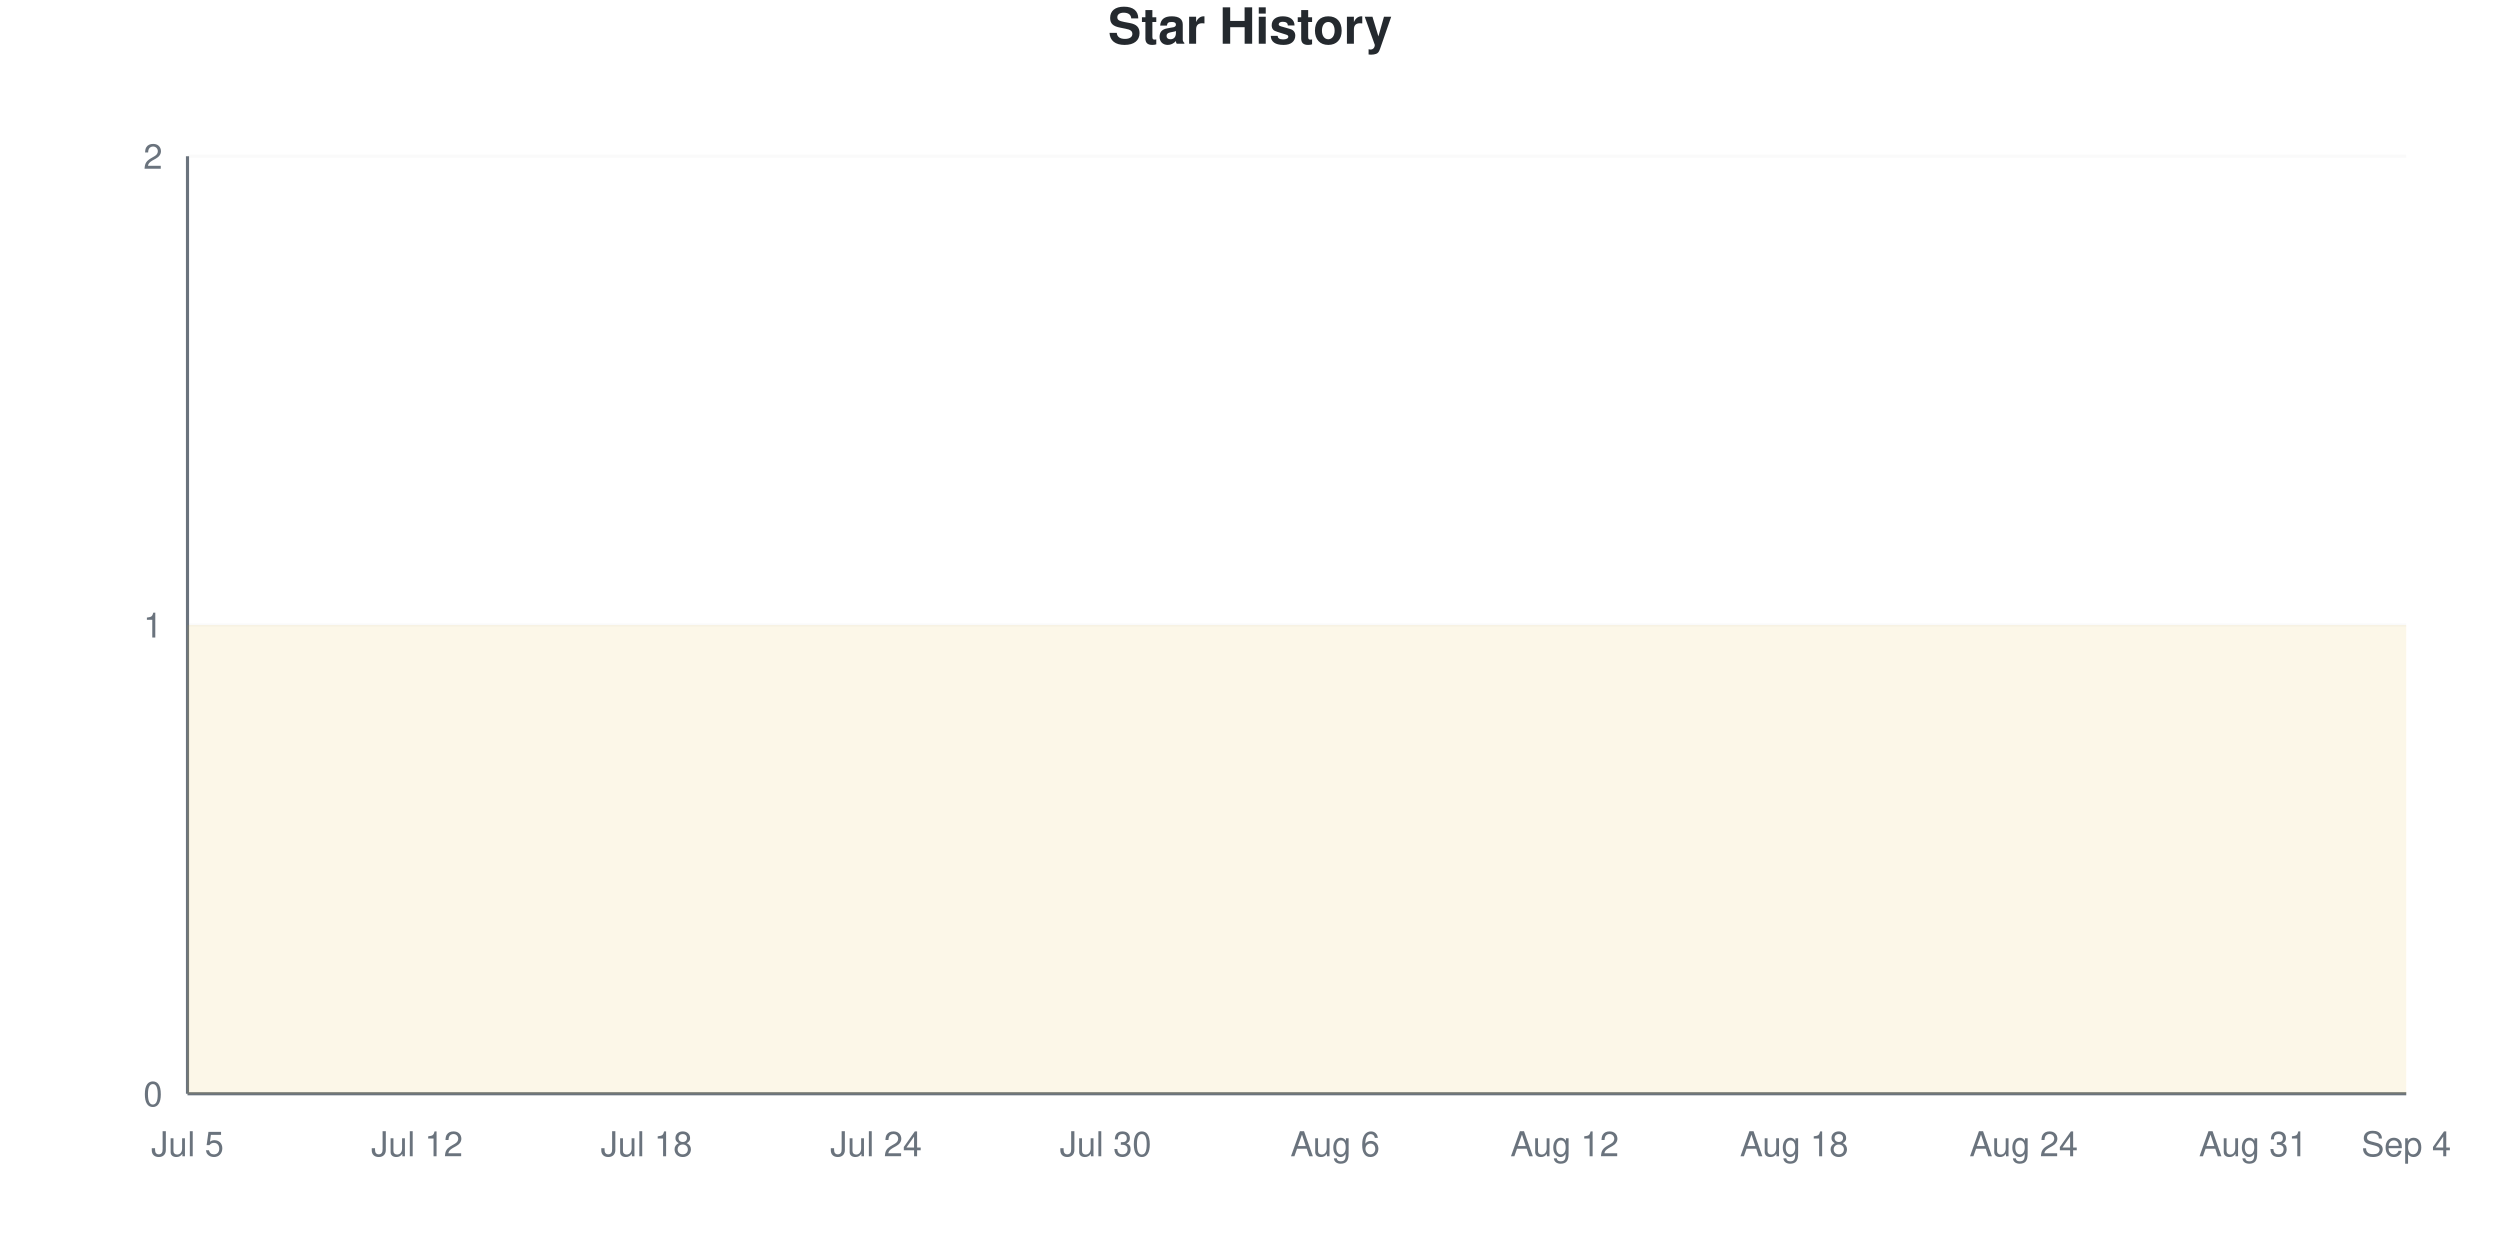
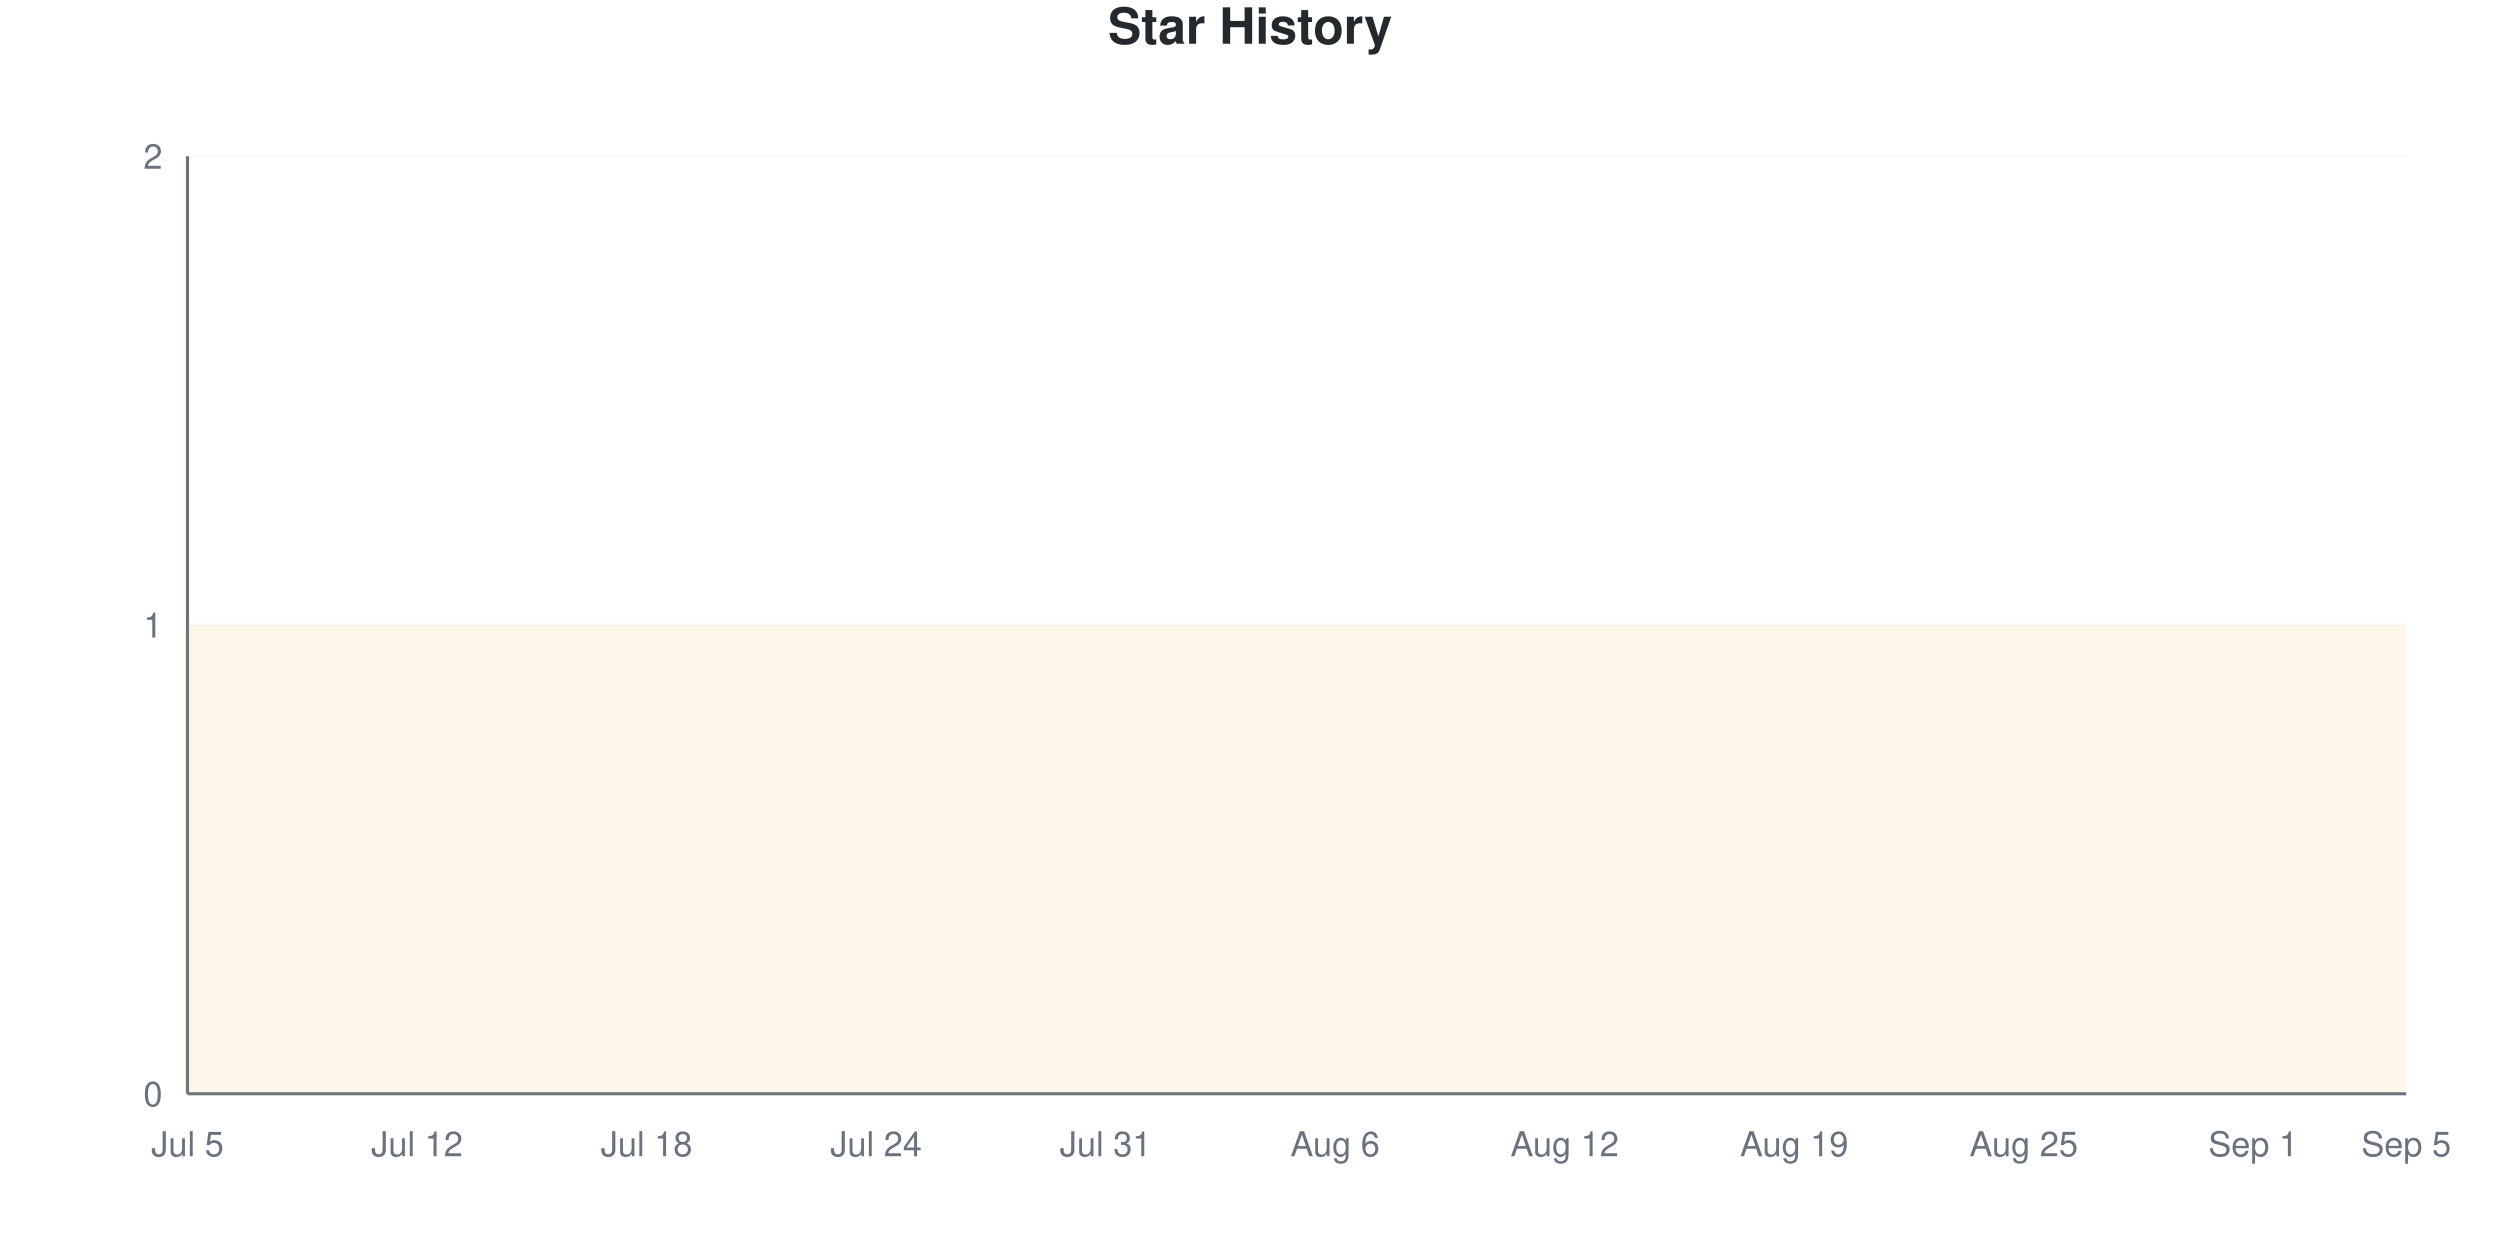
<svg xmlns="http://www.w3.org/2000/svg" viewBox="0 0 800 400" width="800" height="400">
  <style>
    @keyframes drawLine {
      to { stroke-dashoffset: 0; }
    }
    @keyframes fadeInPoint {
      from { opacity: 0; }
      to { opacity: 1; }
    }
    .data-line-0 {
      stroke-dasharray: 1290;
      stroke-dashoffset: 1290;
      animation: drawLine 2s ease-out forwards;
    }
    .data-point {
      opacity: 0;
      animation: fadeInPoint 0.5s ease-out forwards;
    }
    .chart-bg { fill: #fff; }
    .chart-text { fill: #24292e; }
    .chart-muted { fill: #6a737d; }
    .chart-grid { stroke: #eee; }
    .chart-axis { stroke: #6a737d; }
    @media (prefers-color-scheme: dark) {
      .chart-bg { fill: #0d1117; }
      .chart-text { fill: #e6edf3; }
      .chart-muted { fill: #8b949e; }
      .chart-grid { stroke: #21262d; }
      .chart-axis { stroke: #8b949e; }
    }
  </style>
  <rect width="800" height="400" class="chart-bg" />
  <text x="400" y="14" text-anchor="middle" class="chart-text" font-size="16" font-weight="bold" font-family="-apple-system, BlinkMacSystemFont, 'Segoe UI', Helvetica, Arial, sans-serif">Star History</text>
  <g class="grid">
    <line x1="60" y1="350" x2="770" y2="350" class="chart-grid" stroke-opacity="0.3" />
    <text x="52" y="354" text-anchor="end" class="chart-muted" font-size="11" font-family="-apple-system, BlinkMacSystemFont, 'Segoe UI', Helvetica, Arial, sans-serif">0</text>
    <line x1="60" y1="200" x2="770" y2="200" class="chart-grid" stroke-opacity="0.3" />
    <text x="52" y="204" text-anchor="end" class="chart-muted" font-size="11" font-family="-apple-system, BlinkMacSystemFont, 'Segoe UI', Helvetica, Arial, sans-serif">1</text>
    <line x1="60" y1="50" x2="770" y2="50" class="chart-grid" stroke-opacity="0.3" />
    <text x="52" y="54" text-anchor="end" class="chart-muted" font-size="11" font-family="-apple-system, BlinkMacSystemFont, 'Segoe UI', Helvetica, Arial, sans-serif">2</text>
  </g>
  <g class="milestones">
    
  </g>
  <g class="x-axis">
    <text x="60" y="370" text-anchor="middle" class="chart-muted" font-size="11" font-family="-apple-system, BlinkMacSystemFont, 'Segoe UI', Helvetica, Arial, sans-serif">Jul 5</text>
    <text x="133.448" y="370" text-anchor="middle" class="chart-muted" font-size="11" font-family="-apple-system, BlinkMacSystemFont, 'Segoe UI', Helvetica, Arial, sans-serif">Jul 12</text>
    <text x="206.897" y="370" text-anchor="middle" class="chart-muted" font-size="11" font-family="-apple-system, BlinkMacSystemFont, 'Segoe UI', Helvetica, Arial, sans-serif">Jul 18</text>
    <text x="280.345" y="370" text-anchor="middle" class="chart-muted" font-size="11" font-family="-apple-system, BlinkMacSystemFont, 'Segoe UI', Helvetica, Arial, sans-serif">Jul 24</text>
-     <text x="353.793" y="370" text-anchor="middle" class="chart-muted" font-size="11" font-family="-apple-system, BlinkMacSystemFont, 'Segoe UI', Helvetica, Arial, sans-serif">Jul 30</text>
+     <text x="353.793" y="370" text-anchor="middle" class="chart-muted" font-size="11" font-family="-apple-system, BlinkMacSystemFont, 'Segoe UI', Helvetica, Arial, sans-serif">Jul 31</text>
    <text x="427.241" y="370" text-anchor="middle" class="chart-muted" font-size="11" font-family="-apple-system, BlinkMacSystemFont, 'Segoe UI', Helvetica, Arial, sans-serif">Aug 6</text>
    <text x="500.69" y="370" text-anchor="middle" class="chart-muted" font-size="11" font-family="-apple-system, BlinkMacSystemFont, 'Segoe UI', Helvetica, Arial, sans-serif">Aug 12</text>
-     <text x="574.138" y="370" text-anchor="middle" class="chart-muted" font-size="11" font-family="-apple-system, BlinkMacSystemFont, 'Segoe UI', Helvetica, Arial, sans-serif">Aug 18</text>
-     <text x="647.586" y="370" text-anchor="middle" class="chart-muted" font-size="11" font-family="-apple-system, BlinkMacSystemFont, 'Segoe UI', Helvetica, Arial, sans-serif">Aug 24</text>
-     <text x="721.034" y="370" text-anchor="middle" class="chart-muted" font-size="11" font-family="-apple-system, BlinkMacSystemFont, 'Segoe UI', Helvetica, Arial, sans-serif">Aug 31</text>
-     <text x="770" y="370" text-anchor="middle" class="chart-muted" font-size="11" font-family="-apple-system, BlinkMacSystemFont, 'Segoe UI', Helvetica, Arial, sans-serif">Sep 4</text>
+     <text x="574.138" y="370" text-anchor="middle" class="chart-muted" font-size="11" font-family="-apple-system, BlinkMacSystemFont, 'Segoe UI', Helvetica, Arial, sans-serif">Aug 19</text>
+     <text x="647.586" y="370" text-anchor="middle" class="chart-muted" font-size="11" font-family="-apple-system, BlinkMacSystemFont, 'Segoe UI', Helvetica, Arial, sans-serif">Aug 25</text>
+     <text x="721.034" y="370" text-anchor="middle" class="chart-muted" font-size="11" font-family="-apple-system, BlinkMacSystemFont, 'Segoe UI', Helvetica, Arial, sans-serif">Sep 1</text>
+     <text x="770" y="370" text-anchor="middle" class="chart-muted" font-size="11" font-family="-apple-system, BlinkMacSystemFont, 'Segoe UI', Helvetica, Arial, sans-serif">Sep 5</text>
  </g>
  <line x1="60" y1="50" x2="60" y2="350" class="chart-axis" stroke-width="1" />
  <line x1="60" y1="350" x2="770" y2="350" class="chart-axis" stroke-width="1" />
  <path d="M60,350 L60,200 C68.161,200 76.322,200 84.483,200 C92.644,200 100.805,200 108.966,200 C117.126,200 125.287,200 133.448,200 C141.609,200 149.77,200 157.931,200 C166.092,200 174.253,200 182.414,200 C190.575,200 198.736,200 206.897,200 C215.057,200 223.218,200 231.379,200 C239.54,200 247.701,200 255.862,200 C264.023,200 272.184,200 280.345,200 C288.506,200 296.667,200 304.828,200 C312.989,200 321.149,200 329.31,200 C337.471,200 345.632,200 353.793,200 C361.954,200 370.115,200 378.276,200 C386.437,200 394.598,200 402.759,200 C410.92,200 419.08,200 427.241,200 C435.402,200 443.563,200 451.724,200 C459.885,200 468.046,200 476.207,200 C484.368,200 492.529,200 500.69,200 C508.851,200 517.011,200 525.172,200 C533.333,200 541.494,200 549.655,200 C557.816,200 565.977,200 574.138,200 C582.299,200 590.46,200 598.621,200 C606.782,200 614.943,200 623.103,200 C631.264,200 639.425,200 647.586,200 C655.747,200 663.908,200 672.069,200 C680.23,200 688.391,200 696.552,200 C704.713,200 712.874,200 721.034,200 C729.195,200 737.356,200 745.517,200 C753.678,200 761.839,200 770,200 L770,350 L60,350 Z" fill="#dfb317" fill-opacity="0.1" />
  <path d="M60,350 L60,200 C68.161,200 76.322,200 84.483,200 C92.644,200 100.805,200 108.966,200 C117.126,200 125.287,200 133.448,200 C141.609,200 149.77,200 157.931,200 C166.092,200 174.253,200 182.414,200 C190.575,200 198.736,200 206.897,200 C215.057,200 223.218,200 231.379,200 C239.54,200 247.701,200 255.862,200 C264.023,200 272.184,200 280.345,200 C288.506,200 296.667,200 304.828,200 C312.989,200 321.149,200 329.31,200 C337.471,200 345.632,200 353.793,200 C361.954,200 370.115,200 378.276,200 C386.437,200 394.598,200 402.759,200 C410.92,200 419.08,200 427.241,200 C435.402,200 443.563,200 451.724,200 C459.885,200 468.046,200 476.207,200 C484.368,200 492.529,200 500.69,200 C508.851,200 517.011,200 525.172,200 C533.333,200 541.494,200 549.655,200 C557.816,200 565.977,200 574.138,200 C582.299,200 590.46,200 598.621,200 C606.782,200 614.943,200 623.103,200 C631.264,200 639.425,200 647.586,200 C655.747,200 663.908,200 672.069,200 C680.23,200 688.391,200 696.552,200 C704.713,200 712.874,200 721.034,200 C729.195,200 737.356,200 745.517,200 C753.678,200 761.839,200 770,200" fill="none" stroke="#dfb317" stroke-width="2.5" class="data-line-0" />
  <g class="points">
    <circle cx="60" cy="200" r="4" fill="#dfb317" class="data-point" style="animation-delay: 1.50s" />
    <circle cx="84.483" cy="200" r="4" fill="#dfb317" class="data-point" style="animation-delay: 1.55s" />
    <circle cx="108.966" cy="200" r="4" fill="#dfb317" class="data-point" style="animation-delay: 1.60s" />
    <circle cx="133.448" cy="200" r="4" fill="#dfb317" class="data-point" style="animation-delay: 1.65s" />
    <circle cx="157.931" cy="200" r="4" fill="#dfb317" class="data-point" style="animation-delay: 1.70s" />
    <circle cx="182.414" cy="200" r="4" fill="#dfb317" class="data-point" style="animation-delay: 1.75s" />
    <circle cx="206.897" cy="200" r="4" fill="#dfb317" class="data-point" style="animation-delay: 1.80s" />
    <circle cx="231.379" cy="200" r="4" fill="#dfb317" class="data-point" style="animation-delay: 1.85s" />
    <circle cx="255.862" cy="200" r="4" fill="#dfb317" class="data-point" style="animation-delay: 1.90s" />
    <circle cx="280.345" cy="200" r="4" fill="#dfb317" class="data-point" style="animation-delay: 1.95s" />
    <circle cx="304.828" cy="200" r="4" fill="#dfb317" class="data-point" style="animation-delay: 2.00s" />
    <circle cx="329.31" cy="200" r="4" fill="#dfb317" class="data-point" style="animation-delay: 2.05s" />
    <circle cx="353.793" cy="200" r="4" fill="#dfb317" class="data-point" style="animation-delay: 2.10s" />
    <circle cx="378.276" cy="200" r="4" fill="#dfb317" class="data-point" style="animation-delay: 2.15s" />
    <circle cx="402.759" cy="200" r="4" fill="#dfb317" class="data-point" style="animation-delay: 2.20s" />
    <circle cx="427.241" cy="200" r="4" fill="#dfb317" class="data-point" style="animation-delay: 2.25s" />
    <circle cx="451.724" cy="200" r="4" fill="#dfb317" class="data-point" style="animation-delay: 2.30s" />
    <circle cx="476.207" cy="200" r="4" fill="#dfb317" class="data-point" style="animation-delay: 2.35s" />
    <circle cx="500.69" cy="200" r="4" fill="#dfb317" class="data-point" style="animation-delay: 2.40s" />
    <circle cx="525.172" cy="200" r="4" fill="#dfb317" class="data-point" style="animation-delay: 2.45s" />
    <circle cx="549.655" cy="200" r="4" fill="#dfb317" class="data-point" style="animation-delay: 2.50s" />
    <circle cx="574.138" cy="200" r="4" fill="#dfb317" class="data-point" style="animation-delay: 2.55s" />
    <circle cx="598.621" cy="200" r="4" fill="#dfb317" class="data-point" style="animation-delay: 2.60s" />
    <circle cx="623.103" cy="200" r="4" fill="#dfb317" class="data-point" style="animation-delay: 2.65s" />
    <circle cx="647.586" cy="200" r="4" fill="#dfb317" class="data-point" style="animation-delay: 2.70s" />
    <circle cx="672.069" cy="200" r="4" fill="#dfb317" class="data-point" style="animation-delay: 2.75s" />
    <circle cx="696.552" cy="200" r="4" fill="#dfb317" class="data-point" style="animation-delay: 2.80s" />
    <circle cx="721.034" cy="200" r="4" fill="#dfb317" class="data-point" style="animation-delay: 2.85s" />
    <circle cx="745.517" cy="200" r="4" fill="#dfb317" class="data-point" style="animation-delay: 2.90s" />
    <circle cx="770" cy="200" r="4" fill="#dfb317" class="data-point" style="animation-delay: 2.95s" />
  </g>
</svg>
